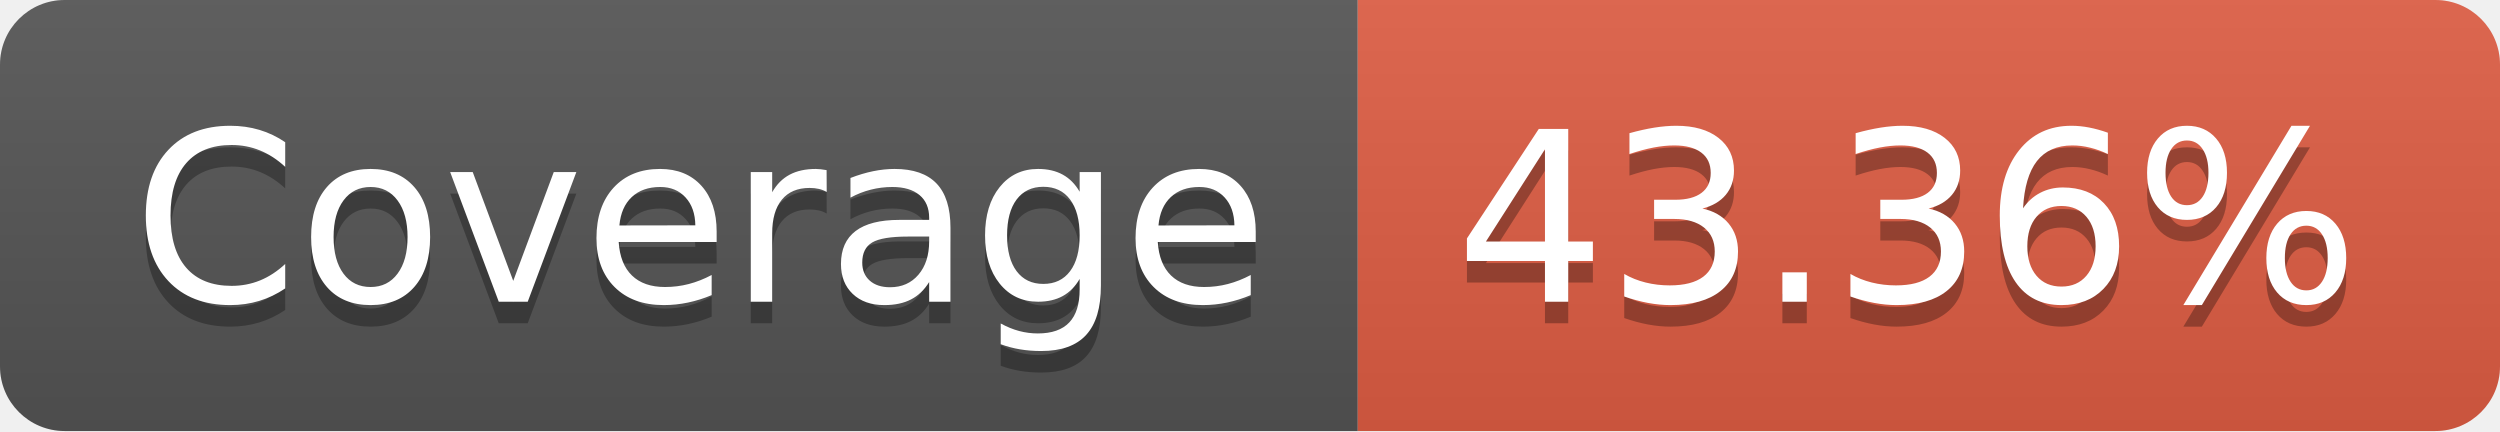
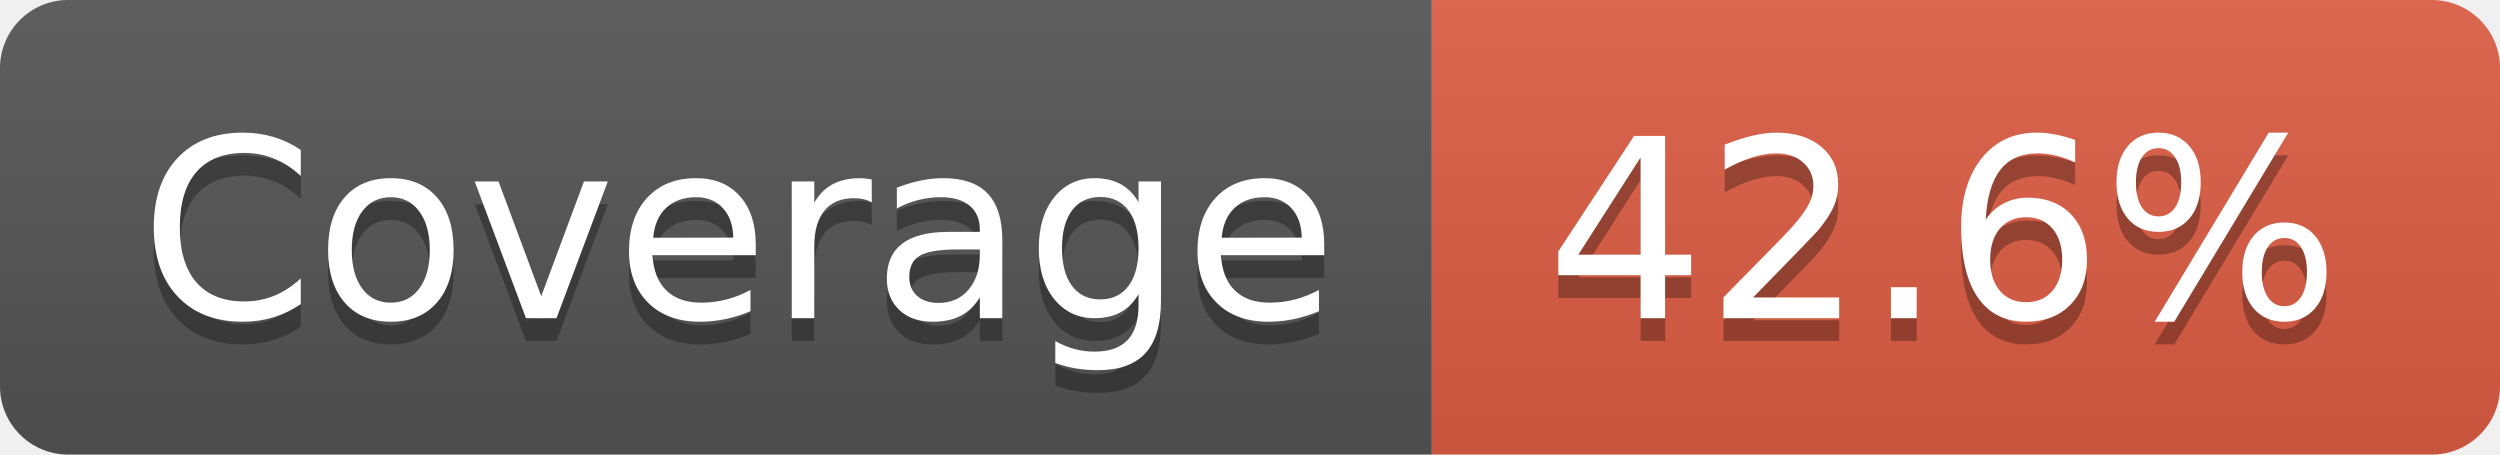
- <svg xmlns="http://www.w3.org/2000/svg" width="116" height="20" role="img" aria-label="Coverage: 43.36%">
+ <svg xmlns="http://www.w3.org/2000/svg" width="110" height="20" role="img" aria-label="Coverage: 42.6%">
  <linearGradient id="s" x2="0" y2="100%">
    <stop offset="0" stop-color="#bbb" stop-opacity=".1" />
    <stop offset="1" stop-opacity=".1" />
  </linearGradient>
  <clipPath id="r">
-     <rect width="116" height="20" rx="3" fill="#fff" />
+     <rect width="110" height="20" rx="3" fill="#fff" />
  </clipPath>
  <g clip-path="url(#r)">
    <rect width="63" height="20" fill="#555" />
-     <rect x="63" width="53" height="20" fill="#e05d44" />
-     <rect width="116" height="20" fill="url(#s)" />
+     <rect x="63" width="47" height="20" fill="#e05d44" />
+     <rect width="110" height="20" fill="url(#s)" />
  </g>
  <g fill="#fff" text-anchor="middle" font-family="Verdana,Geneva,DejaVu Sans,sans-serif" text-rendering="geometricPrecision" font-size="110">
    <text aria-hidden="true" x="325" y="150" fill="#010101" fill-opacity=".3" transform="scale(.1)" textLength="530">Coverage</text>
    <text x="325" y="140" transform="scale(.1)" fill="#fff" textLength="530">Coverage</text>
-     <text aria-hidden="true" x="885" y="150" fill="#010101" fill-opacity=".3" transform="scale(.1)" textLength="430">43.36%</text>
-     <text x="885" y="140" transform="scale(.1)" fill="#fff" textLength="430">43.36%</text>
+     <text aria-hidden="true" x="855" y="150" fill="#010101" fill-opacity=".3" transform="scale(.1)" textLength="370">42.6%</text>
+     <text x="855" y="140" transform="scale(.1)" fill="#fff" textLength="370">42.6%</text>
  </g>
</svg>
